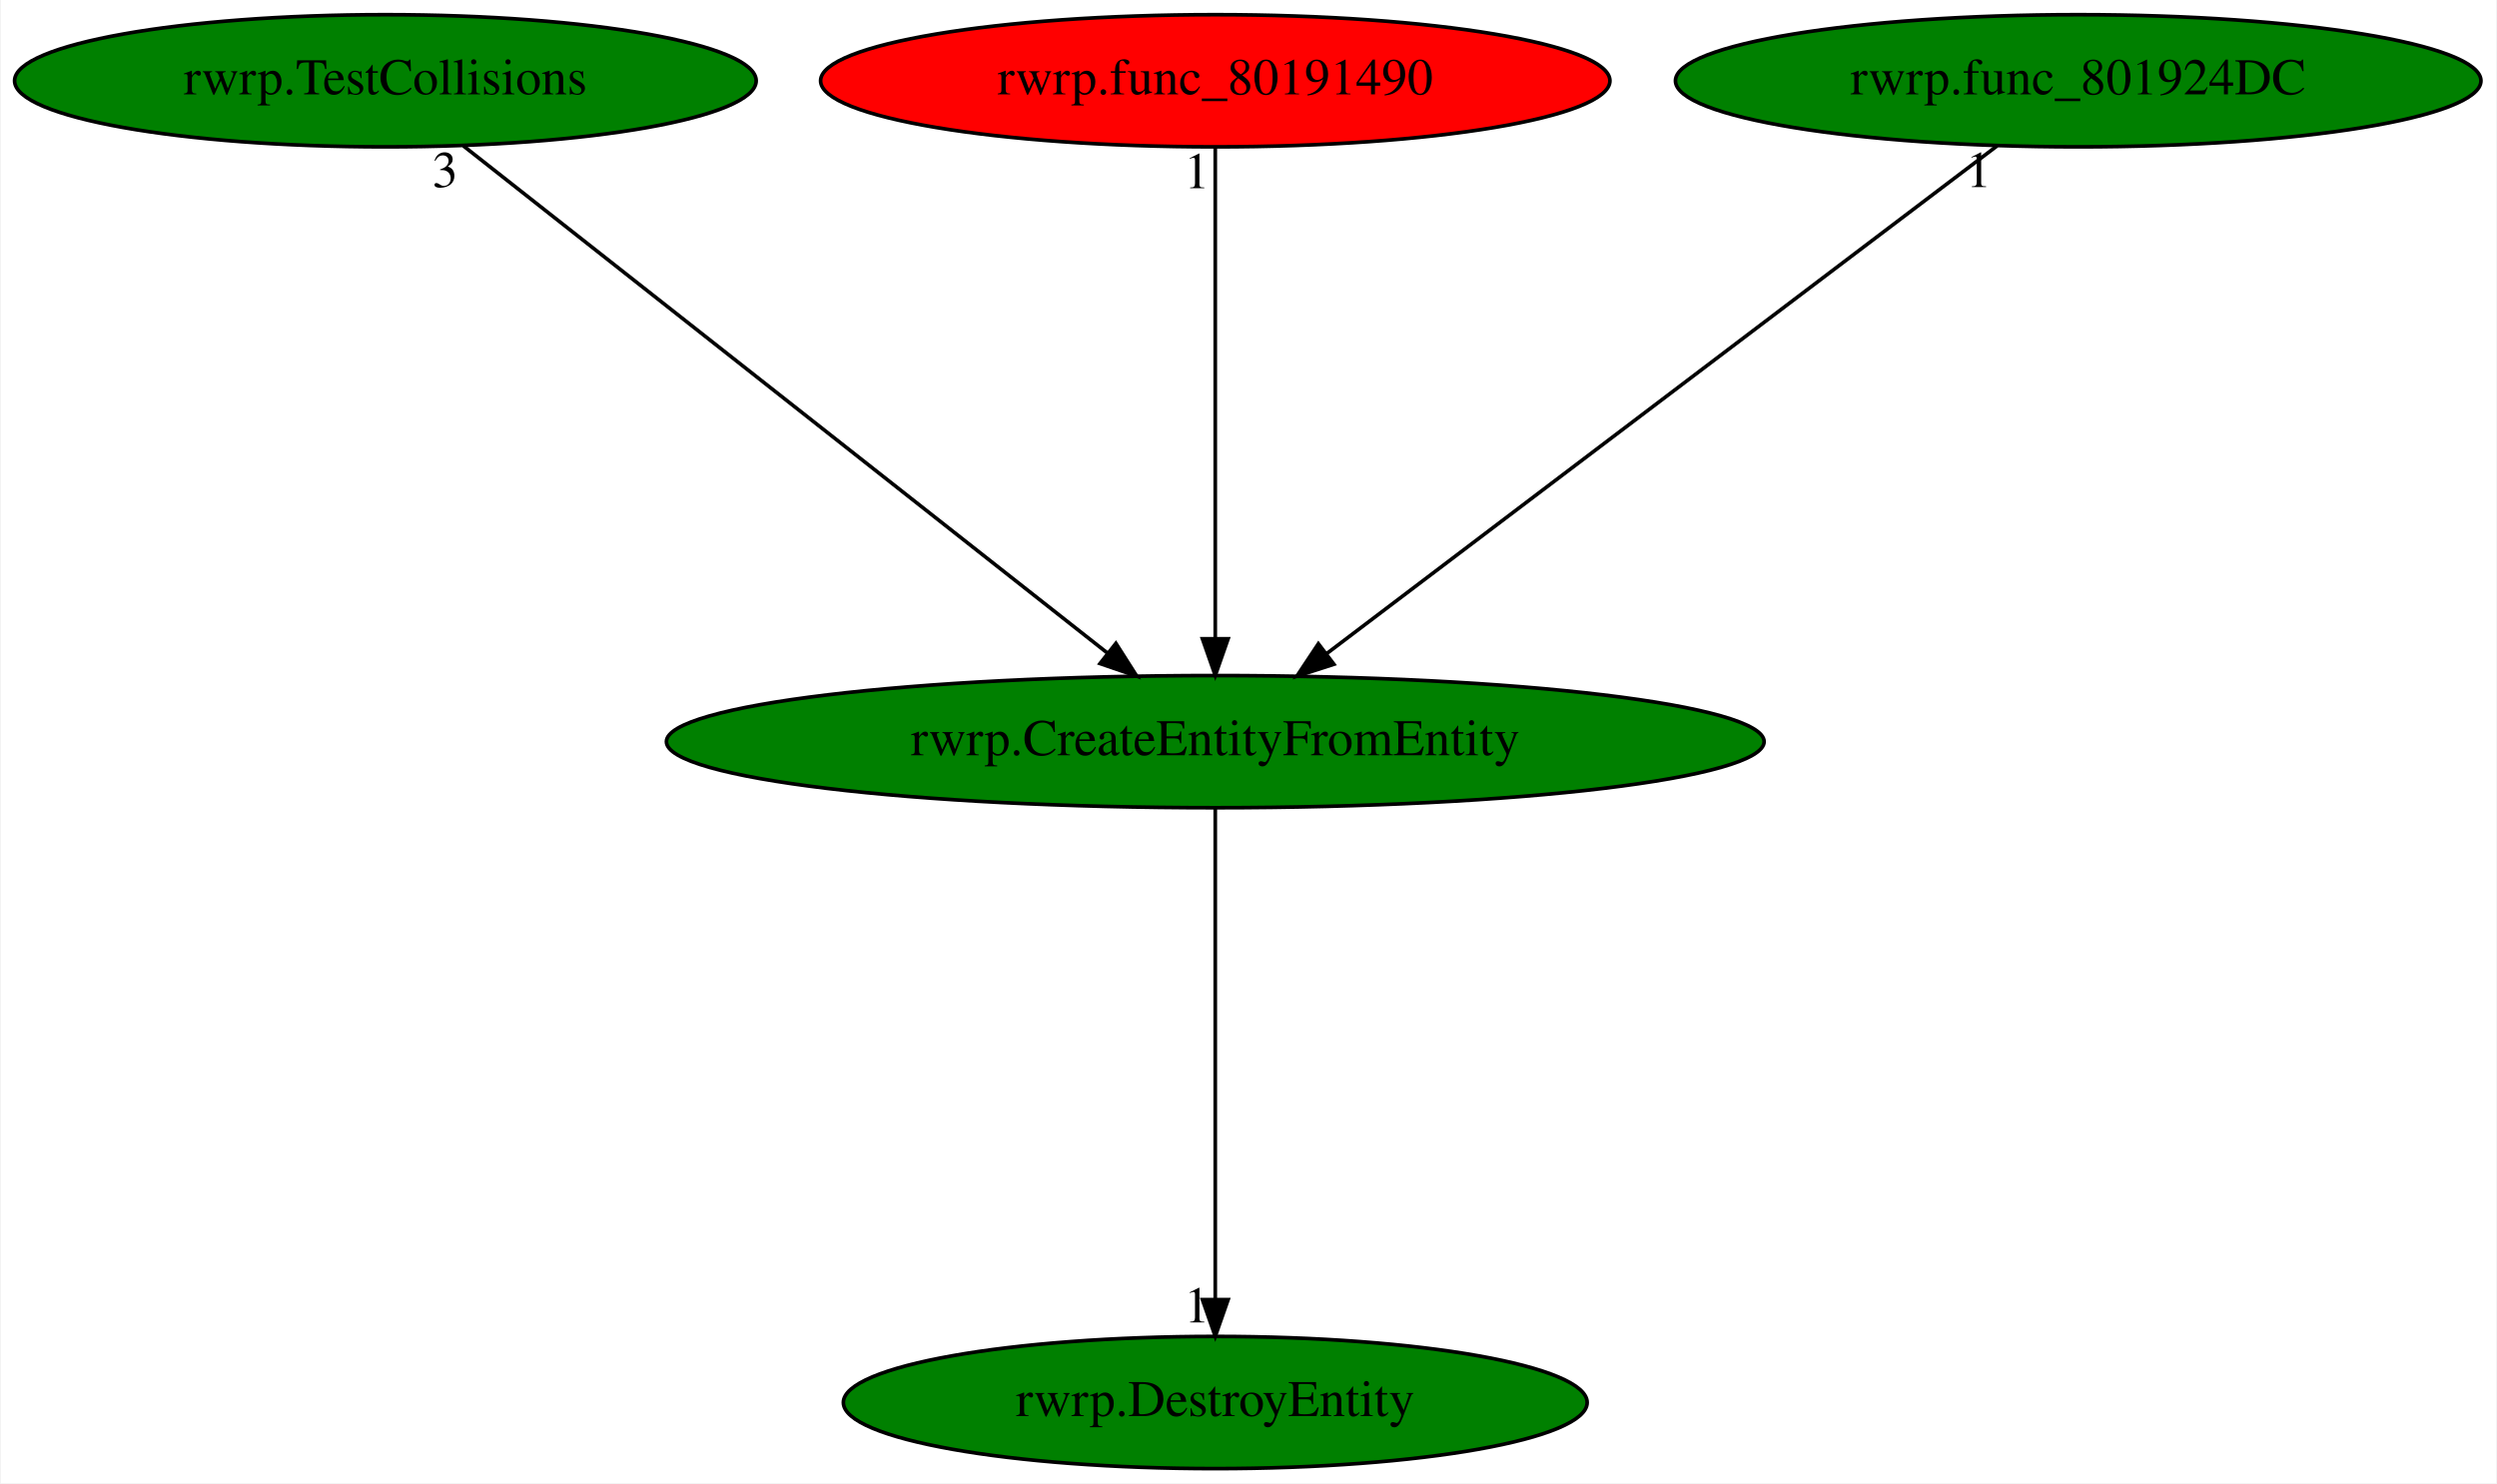
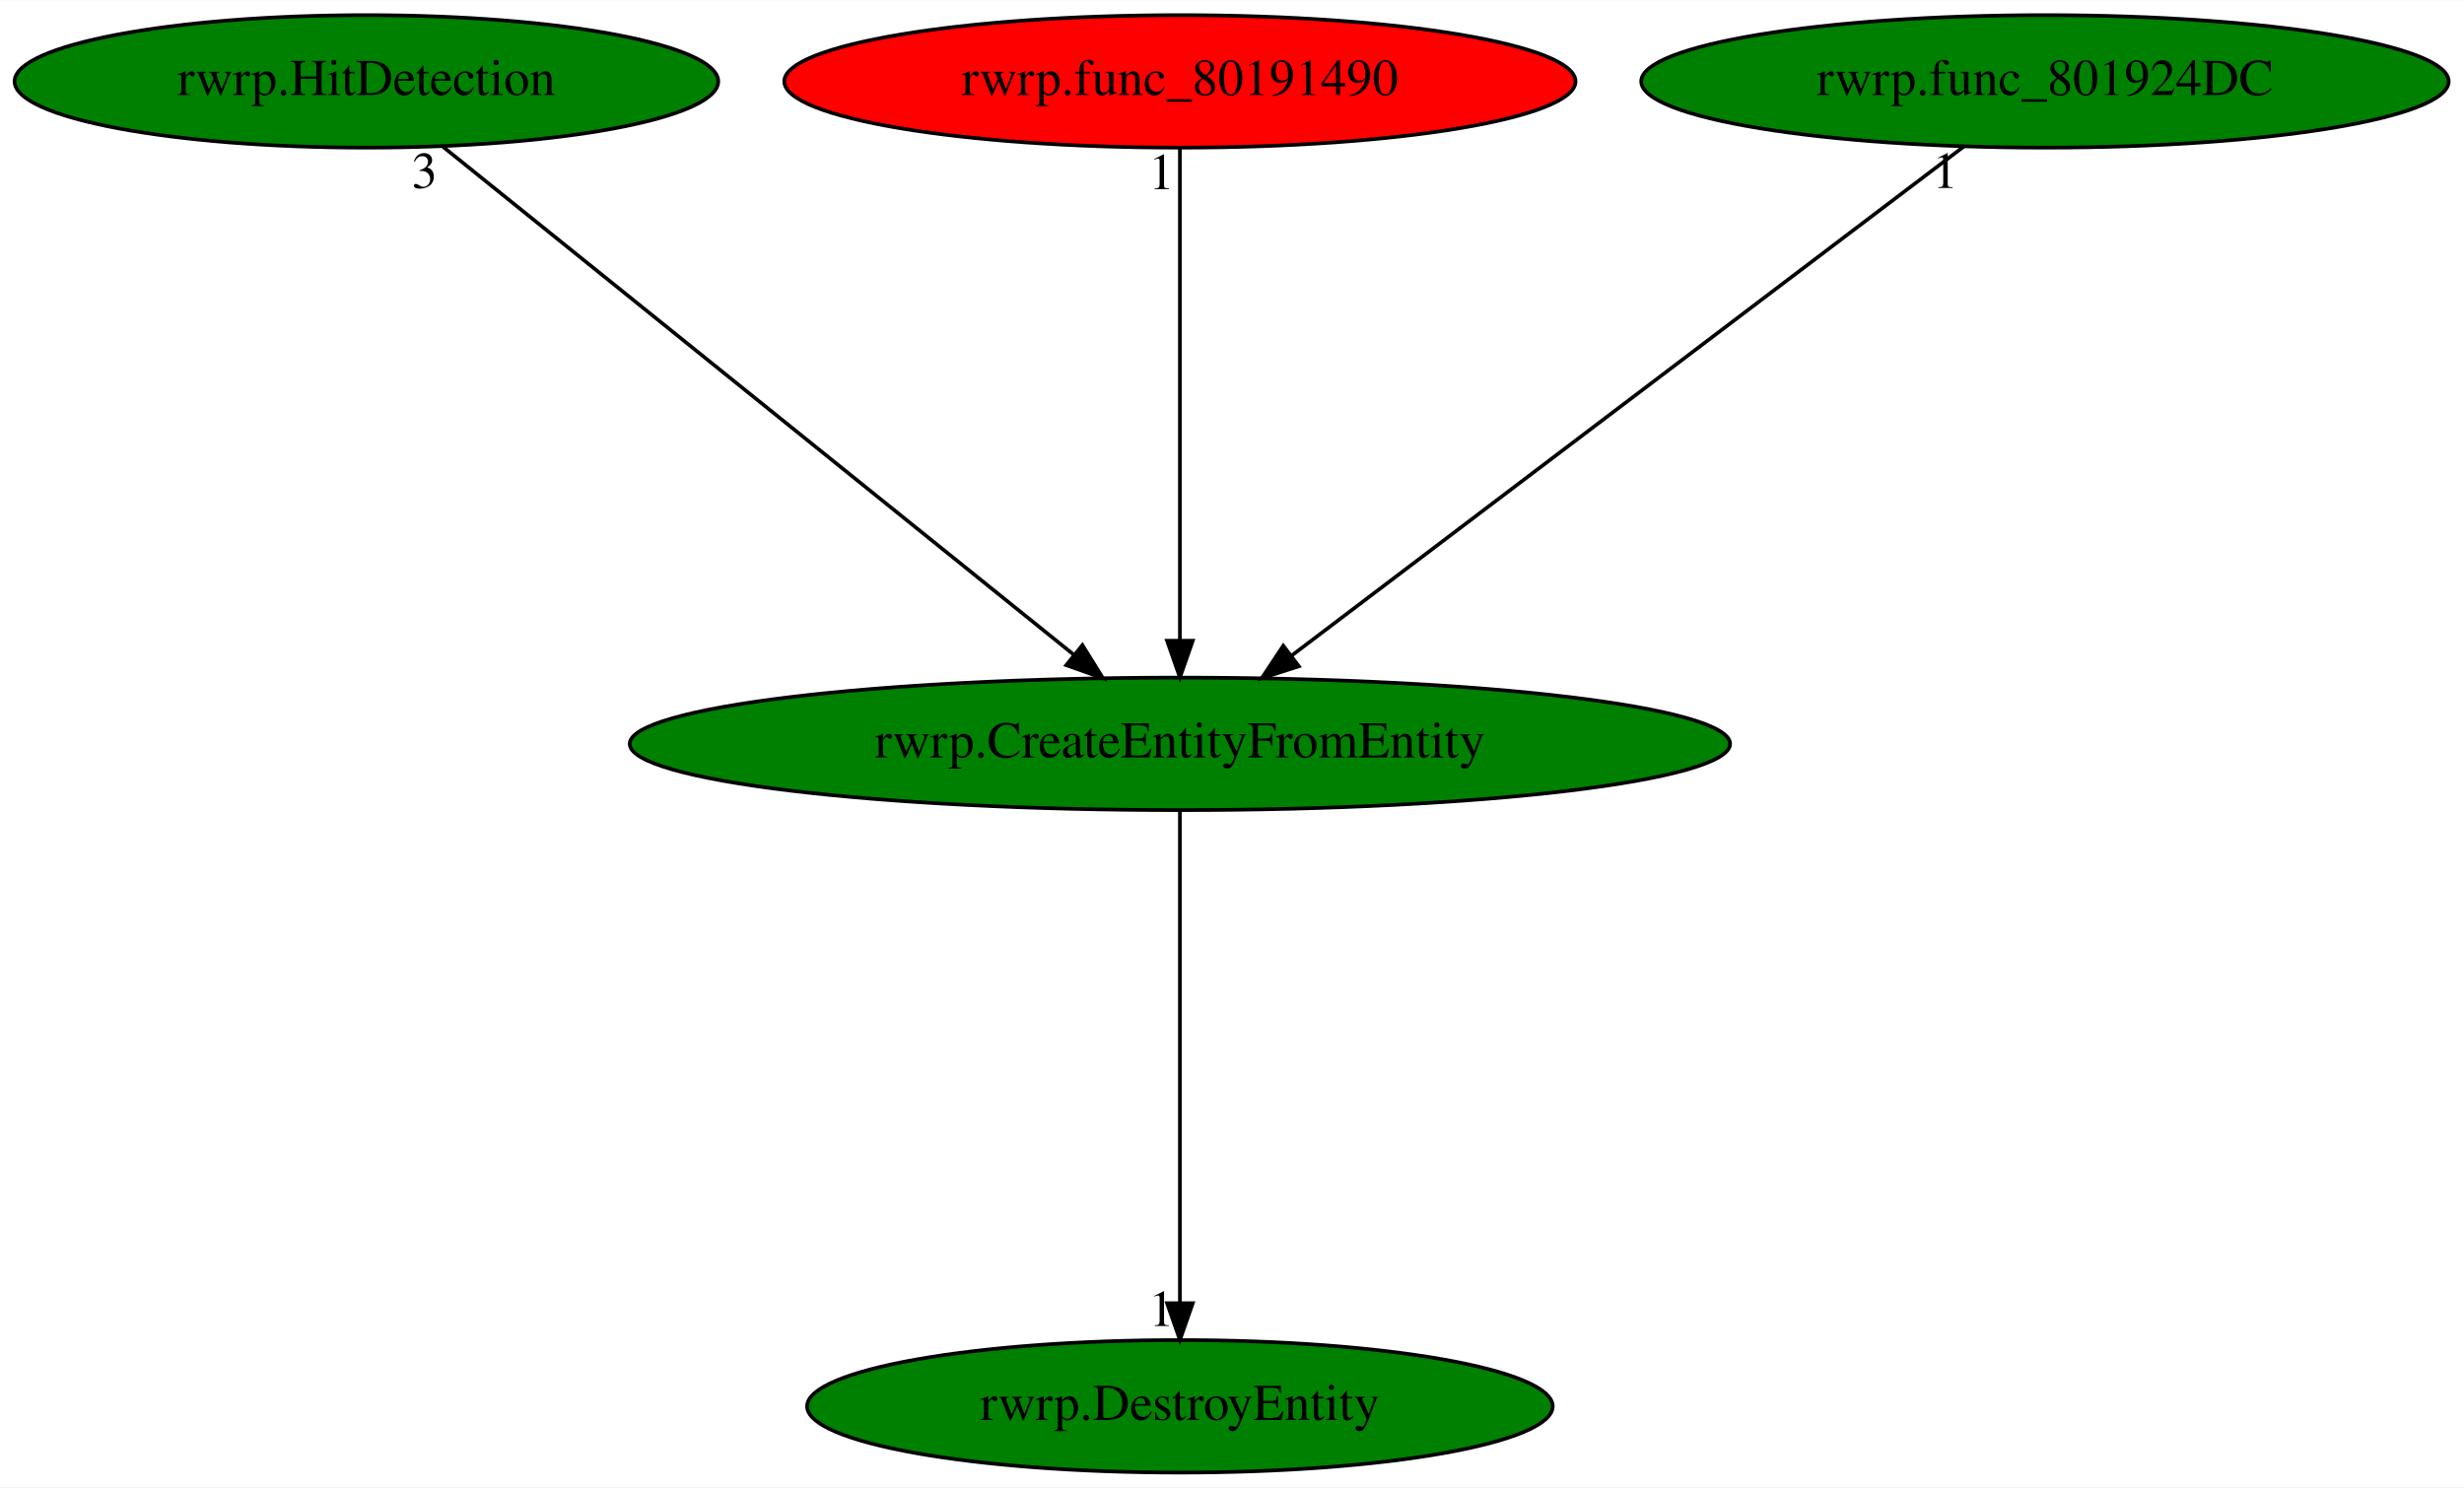
- <svg xmlns="http://www.w3.org/2000/svg" xmlns:xlink="http://www.w3.org/1999/xlink" width="680pt" height="404pt" viewBox="0.00 0.00 679.58 404.00">
+ <svg xmlns="http://www.w3.org/2000/svg" xmlns:xlink="http://www.w3.org/1999/xlink" width="669pt" height="404pt" viewBox="0.00 0.00 669.38 404.00">
  <g id="graph0" class="graph" transform="scale(1 1) rotate(0) translate(4 400)">
-     <polygon fill="white" stroke="transparent" points="-4,4 -4,-400 675.58,-400 675.58,4 -4,4" />
+     <polygon fill="white" stroke="transparent" points="-4,4 -4,-400 665.38,-400 665.38,4 -4,4" />
    <g id="node1" class="node">
-       <ellipse fill="green" stroke="black" cx="326.74" cy="-198" rx="149.47" ry="18" />
-       <text text-anchor="middle" x="326.74" y="-194.3" font-family="Times,serif" font-size="14.00">rwrp.CreateEntityFromEntity</text>
+       <ellipse fill="green" stroke="black" cx="316.54" cy="-198" rx="149.47" ry="18" />
+       <text text-anchor="middle" x="316.54" y="-194.3" font-family="Times,serif" font-size="14.00">rwrp.CreateEntityFromEntity</text>
    </g>
    <g id="node2" class="node">
      <g id="a_node2">
        <a xlink:href="rwrp.DestroyEntity.svg" xlink:title="rwrp.DestroyEntity">
-           <ellipse fill="green" stroke="black" cx="326.74" cy="-18" rx="101.28" ry="18" />
-           <text text-anchor="middle" x="326.74" y="-14.3" font-family="Times,serif" font-size="14.00">rwrp.DestroyEntity</text>
+           <ellipse fill="green" stroke="black" cx="316.54" cy="-18" rx="101.28" ry="18" />
+           <text text-anchor="middle" x="316.54" y="-14.3" font-family="Times,serif" font-size="14.00">rwrp.DestroyEntity</text>
        </a>
      </g>
    </g>
    <g id="edge1" class="edge">
-       <path fill="none" stroke="black" d="M326.74,-179.93C326.74,-148.97 326.74,-83.3 326.74,-46.13" />
-       <polygon fill="black" stroke="black" points="330.24,-46.02 326.74,-36.02 323.24,-46.02 330.24,-46.02" />
-       <text text-anchor="middle" x="321.74" y="-39.82" font-family="Times,serif" font-size="14.00">1</text>
+       <path fill="none" stroke="black" d="M316.54,-179.93C316.54,-148.97 316.54,-83.3 316.54,-46.13" />
+       <polygon fill="black" stroke="black" points="320.04,-46.02 316.54,-36.02 313.04,-46.02 320.04,-46.02" />
+       <text text-anchor="middle" x="311.54" y="-39.82" font-family="Times,serif" font-size="14.00">1</text>
    </g>
    <g id="node3" class="node">
      <g id="a_node3">
-         <a xlink:href="rwrp.TestCollisions.svg" xlink:title="rwrp.TestCollisions">
-           <ellipse fill="green" stroke="black" cx="100.74" cy="-378" rx="100.98" ry="18" />
-           <text text-anchor="middle" x="100.74" y="-374.3" font-family="Times,serif" font-size="14.00">rwrp.TestCollisions</text>
+         <a xlink:href="rwrp.HitDetection.svg" xlink:title="rwrp.HitDetection">
+           <ellipse fill="green" stroke="black" cx="95.54" cy="-378" rx="95.58" ry="18" />
+           <text text-anchor="middle" x="95.54" y="-374.3" font-family="Times,serif" font-size="14.00">rwrp.HitDetection</text>
        </a>
      </g>
    </g>
    <g id="edge2" class="edge">
-       <path fill="none" stroke="black" d="M122,-360.25C162.55,-328.32 251.01,-258.65 297.25,-222.23" />
-       <polygon fill="black" stroke="black" points="299.68,-224.77 305.37,-215.83 295.35,-219.27 299.68,-224.77" />
-       <text text-anchor="middle" x="117" y="-349.05" font-family="Times,serif" font-size="14.00">3</text>
+       <path fill="none" stroke="black" d="M116.33,-360.25C155.99,-328.32 242.49,-258.65 287.7,-222.23" />
+       <polygon fill="black" stroke="black" points="290.05,-224.83 295.64,-215.83 285.66,-219.38 290.05,-224.83" />
+       <text text-anchor="middle" x="111.33" y="-349.05" font-family="Times,serif" font-size="14.00">3</text>
    </g>
    <g id="node4" class="node">
      <g id="a_node4">
        <a xlink:href="rwrp.func_80191490.svg" xlink:title="rwrp.func_80191490">
-           <ellipse fill="red" stroke="black" cx="326.74" cy="-378" rx="107.48" ry="18" />
-           <text text-anchor="middle" x="326.74" y="-374.3" font-family="Times,serif" font-size="14.00">rwrp.func_80191490</text>
+           <ellipse fill="red" stroke="black" cx="316.54" cy="-378" rx="107.48" ry="18" />
+           <text text-anchor="middle" x="316.54" y="-374.3" font-family="Times,serif" font-size="14.00">rwrp.func_80191490</text>
        </a>
      </g>
    </g>
    <g id="edge3" class="edge">
-       <path fill="none" stroke="black" d="M326.74,-359.93C326.74,-328.97 326.74,-263.3 326.74,-226.13" />
-       <polygon fill="black" stroke="black" points="330.24,-226.02 326.74,-216.02 323.24,-226.02 330.24,-226.02" />
-       <text text-anchor="middle" x="321.74" y="-348.73" font-family="Times,serif" font-size="14.00">1</text>
+       <path fill="none" stroke="black" d="M316.54,-359.93C316.54,-328.97 316.54,-263.3 316.54,-226.13" />
+       <polygon fill="black" stroke="black" points="320.04,-226.02 316.54,-216.02 313.04,-226.02 320.04,-226.02" />
+       <text text-anchor="middle" x="311.54" y="-348.73" font-family="Times,serif" font-size="14.00">1</text>
    </g>
    <g id="node5" class="node">
      <g id="a_node5">
        <a xlink:href="rwrp.func_801924DC.svg" xlink:title="rwrp.func_801924DC">
-           <ellipse fill="green" stroke="black" cx="561.74" cy="-378" rx="109.68" ry="18" />
-           <text text-anchor="middle" x="561.74" y="-374.3" font-family="Times,serif" font-size="14.00">rwrp.func_801924DC</text>
+           <ellipse fill="green" stroke="black" cx="551.54" cy="-378" rx="109.68" ry="18" />
+           <text text-anchor="middle" x="551.54" y="-374.3" font-family="Times,serif" font-size="14.00">rwrp.func_801924DC</text>
        </a>
      </g>
    </g>
    <g id="edge4" class="edge">
-       <path fill="none" stroke="black" d="M539.63,-360.25C497.38,-328.25 405.11,-258.36 357.11,-222" />
-       <polygon fill="black" stroke="black" points="359.05,-219.08 348.96,-215.83 354.82,-224.66 359.05,-219.08" />
-       <text text-anchor="middle" x="534.63" y="-349.05" font-family="Times,serif" font-size="14.00">1</text>
+       <path fill="none" stroke="black" d="M529.43,-360.25C487.18,-328.25 394.91,-258.36 346.91,-222" />
+       <polygon fill="black" stroke="black" points="348.85,-219.08 338.76,-215.83 344.62,-224.66 348.85,-219.08" />
+       <text text-anchor="middle" x="524.43" y="-349.05" font-family="Times,serif" font-size="14.00">1</text>
    </g>
  </g>
</svg>
